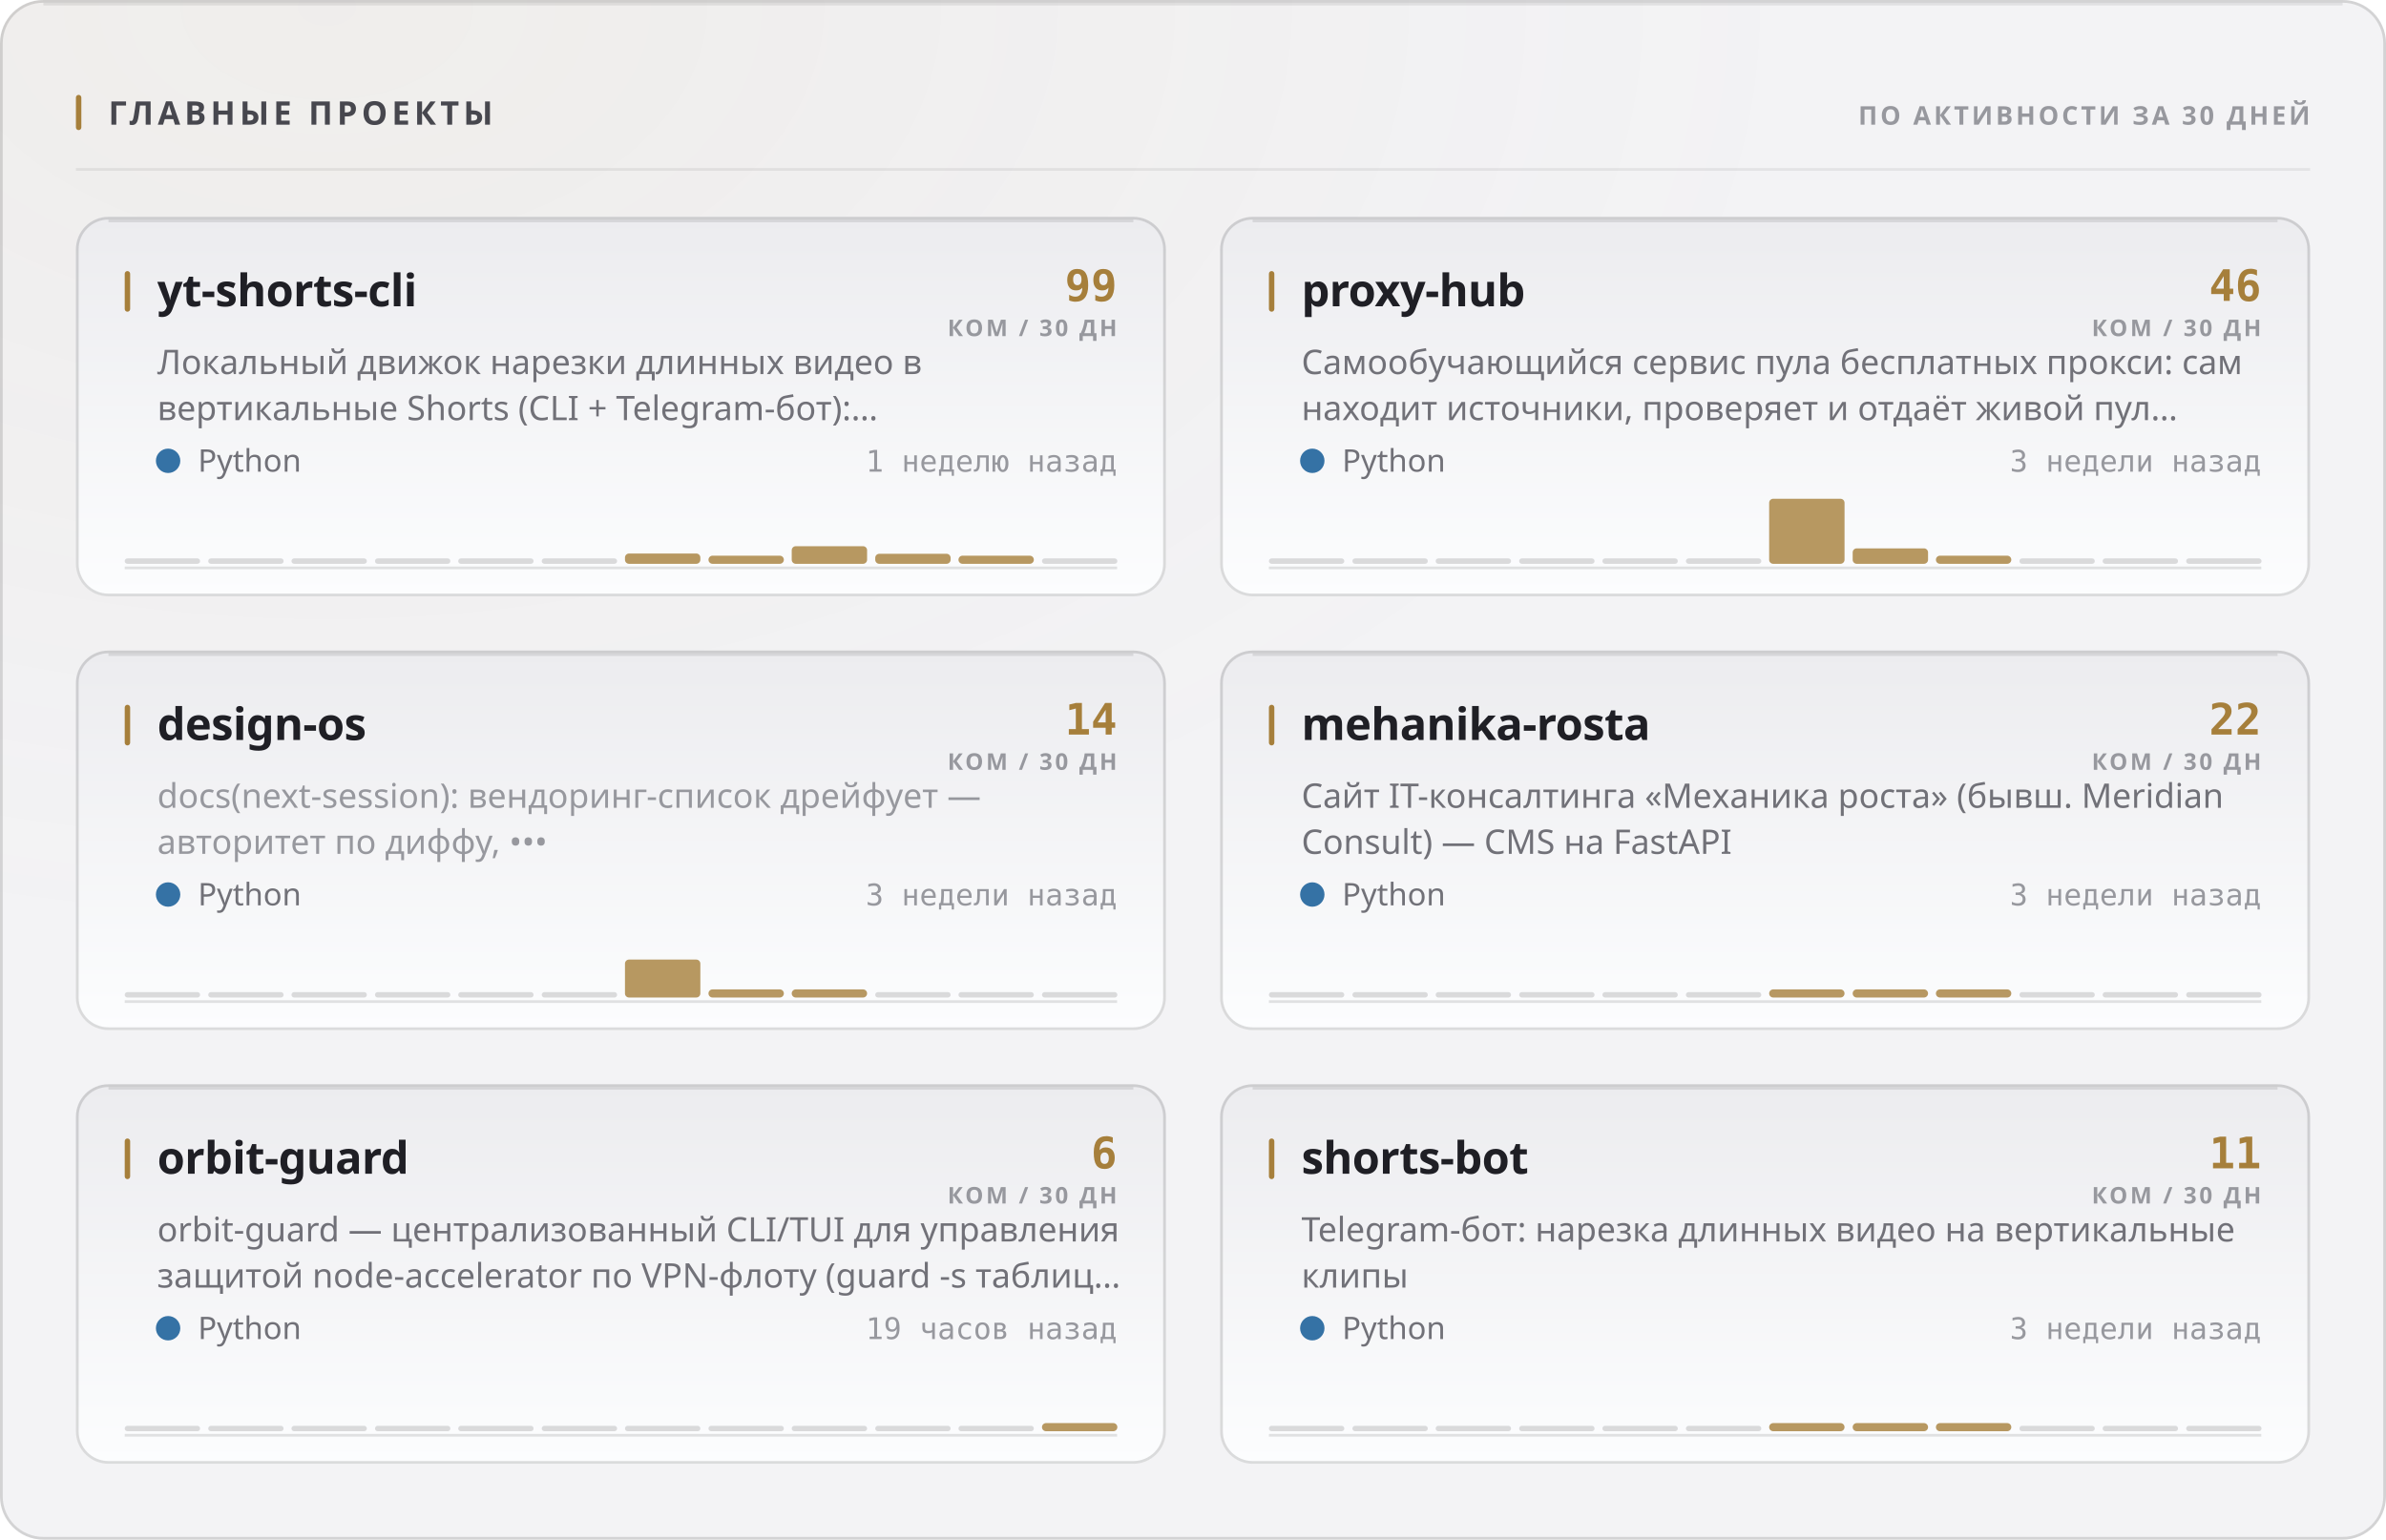
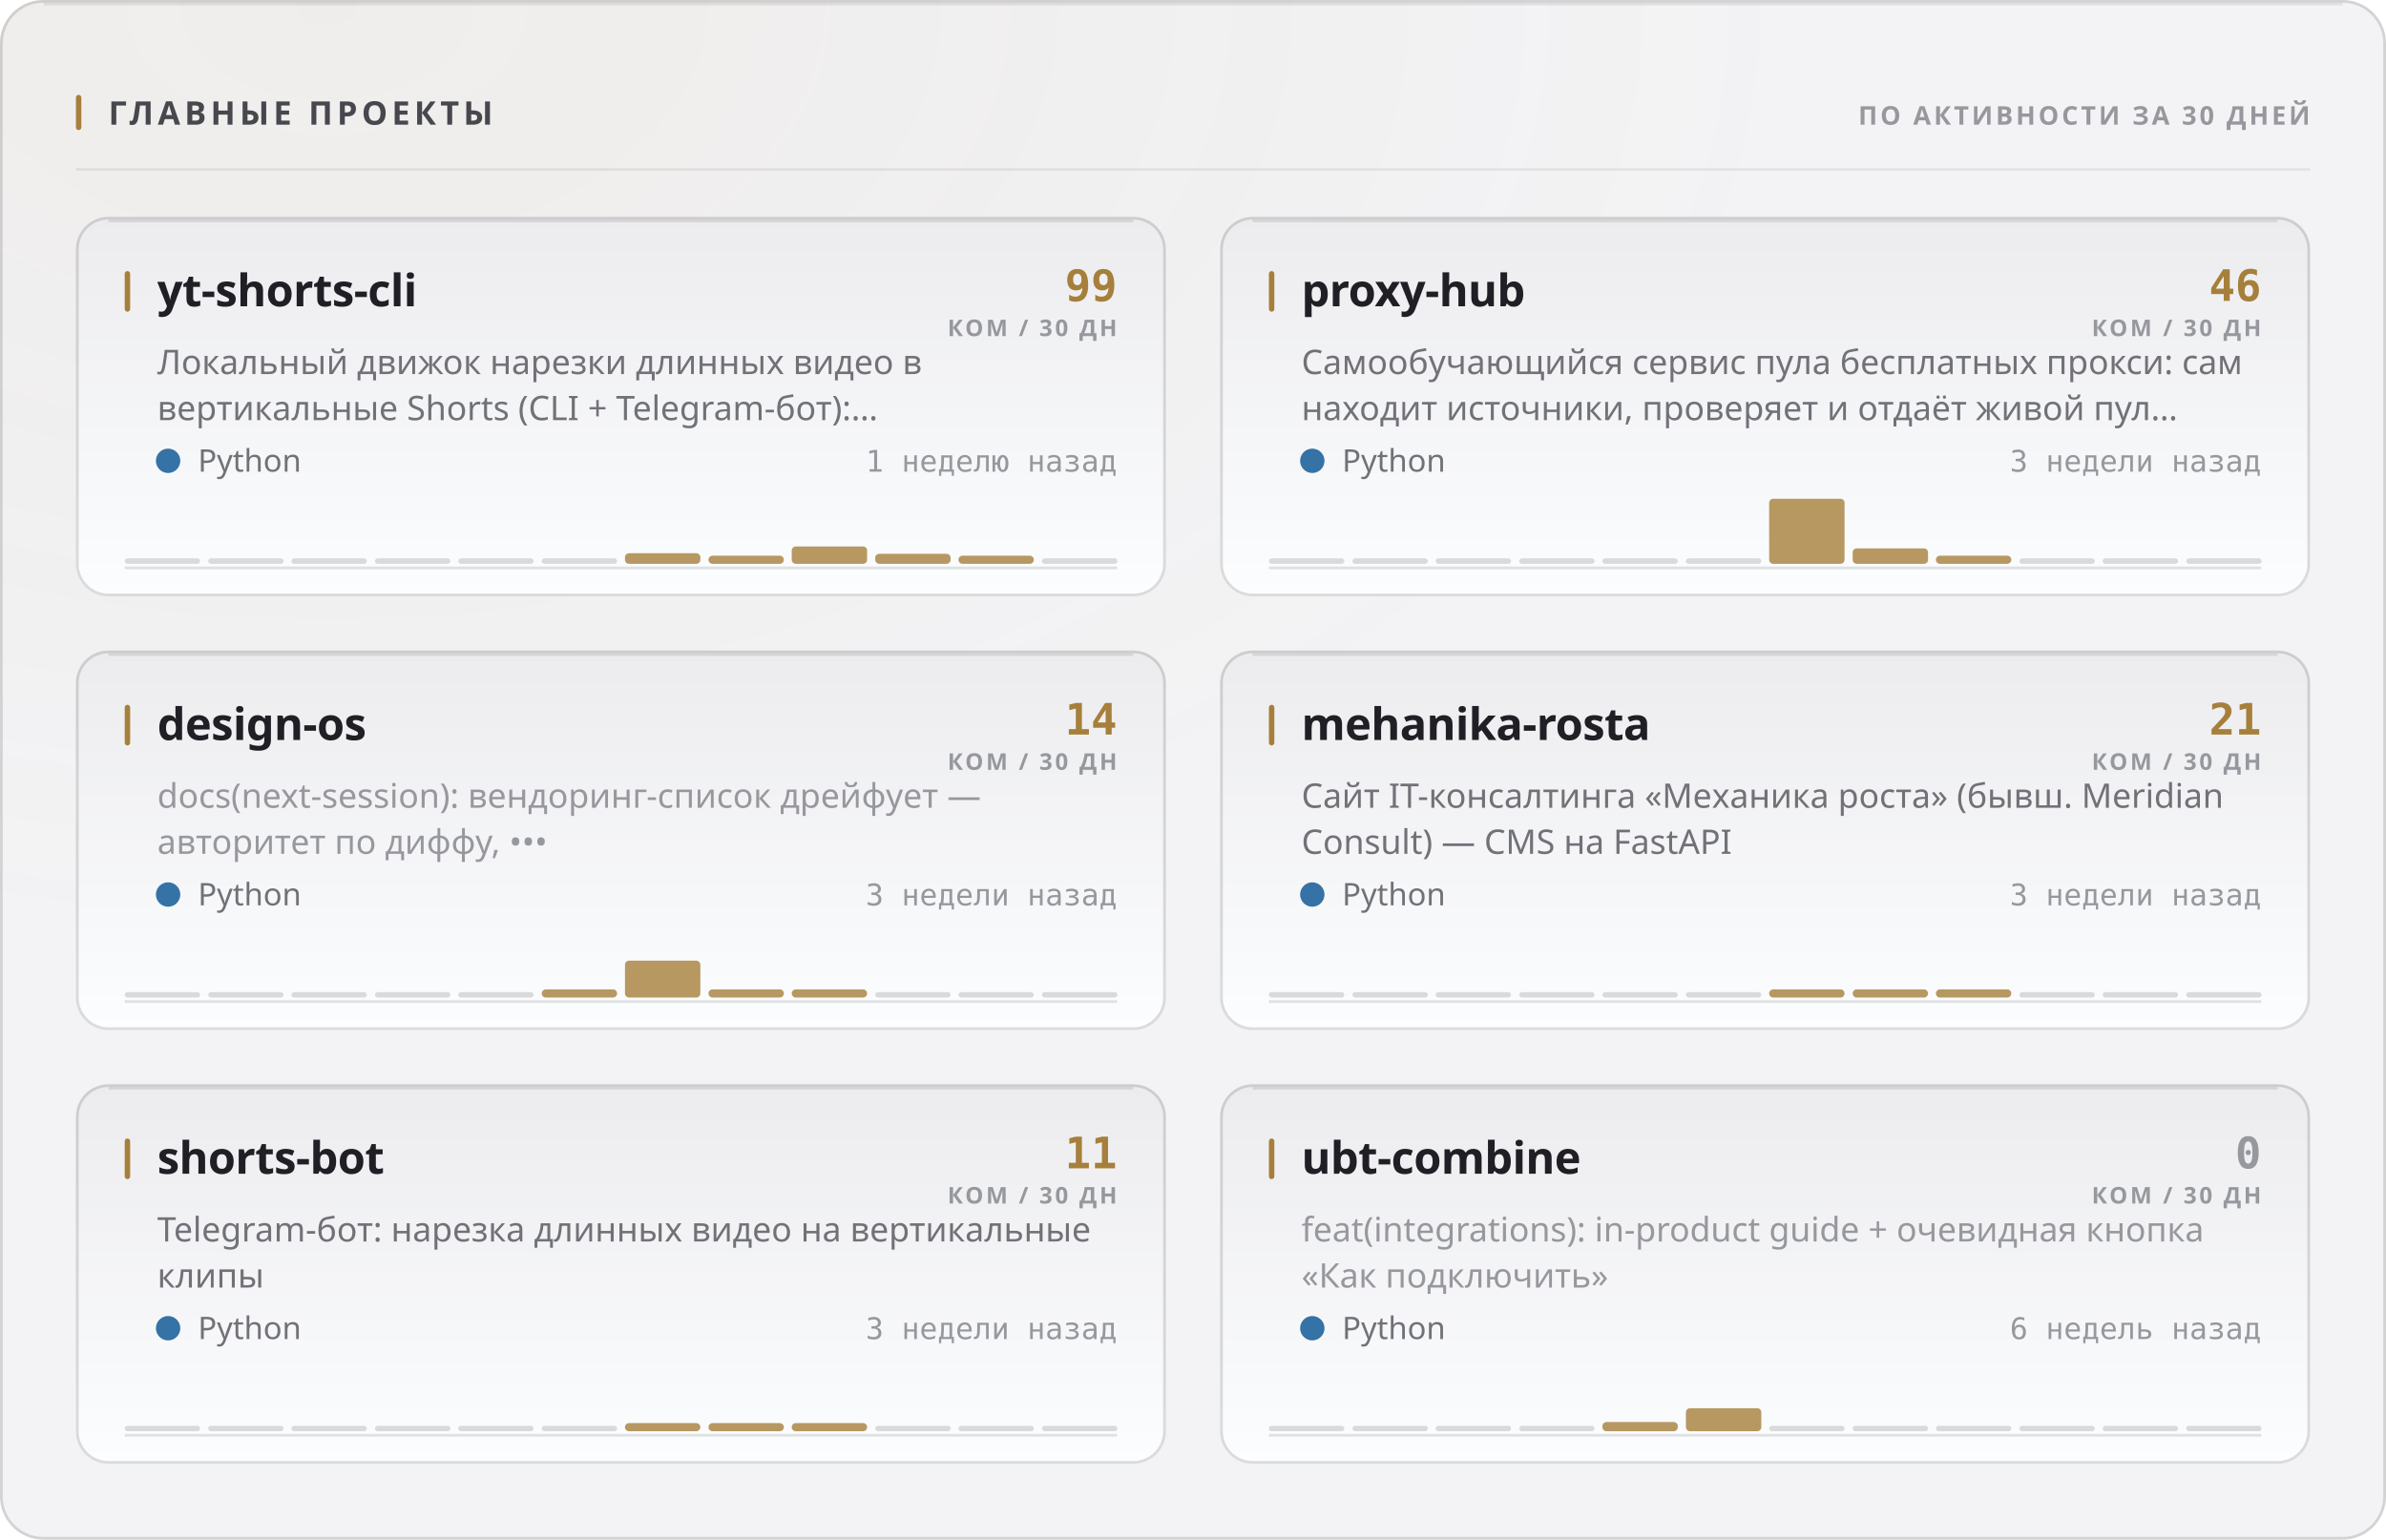
<svg xmlns="http://www.w3.org/2000/svg" width="880" height="568" viewBox="0 0 880 568" role="img">
  <style>
  text { font-family: -apple-system, BlinkMacSystemFont, 'Segoe UI', 'Noto Sans', Helvetica, Arial, sans-serif; }
  .mono { font-family: ui-monospace, 'SF Mono', 'Cascadia Mono', 'DejaVu Sans Mono', Menlo, Consolas, monospace; font-variant-numeric: tabular-nums; }
  .caps { letter-spacing: .1em; text-transform: uppercase; }

  @keyframes sheen  { from { transform: translateX(-120%); } to { transform: translateX(260%); } }
  @keyframes rise   { from { opacity: 0; transform: translateY(6px); } to { opacity: 1; transform: none; } }
  @keyframes slide  { from { opacity: 0; transform: translateX(-8px); } to { opacity: 1; transform: none; } }
  @keyframes grow   { from { transform: scaleY(0); } to { transform: scaleY(1); } }
  @keyframes widen  { from { transform: scaleX(0); } to { transform: scaleX(1); } }
  @keyframes draw   { from { stroke-dashoffset: 200; } to { stroke-dashoffset: 0; } }

  .sheen { animation: sheen 5.5s cubic-bezier(.45,0,.2,1) infinite; }
  .rise  { animation: rise .5s cubic-bezier(.16,1,.3,1) both; }
  .slide { animation: slide .42s cubic-bezier(.16,1,.3,1) both; }
  .bar   { transform-box: fill-box; transform-origin: 50% 100%;
           animation: grow .62s cubic-bezier(.16,1,.3,1) both; }
  .fill  { transform-box: fill-box; transform-origin: 0% 50%;
           animation: widen .8s cubic-bezier(.16,1,.3,1) both; }
  /* The hidden start state lives in the keyframes, never in the static rule.
     A renderer that ignores CSS animations then falls back to the FINISHED
     state — a drawn line, visible text — instead of an empty panel. */
  .spark { stroke-dasharray: 200;
           animation: draw 1.1s cubic-bezier(.16,1,.3,1) both; }

  @media (prefers-reduced-motion: reduce) {
    .sheen { animation: none; opacity: 0; }
    .rise, .slide, .bar, .fill, .spark { animation: none; opacity: 1; transform: none;
                                         stroke-dashoffset: 0; }
  }</style>
  <defs>
    <filter id="grain1" x="0" y="0" width="100%" height="100%">
      <feTurbulence type="fractalNoise" baseFrequency="0.82" numOctaves="3" stitchTiles="stitch" />
      <feColorMatrix type="saturate" values="0" />
    </filter>
    <radialGradient id="wash2" cx="14%" cy="0%" r="62%">
      <stop offset="0%" stop-color="#a67f3b" stop-opacity="0.05" />
      <stop offset="100%" stop-color="#a67f3b" stop-opacity="0" />
    </radialGradient>
    <linearGradient id="cardfill3" x1="0" y1="0" x2="0" y2="1">
      <stop offset="0%" stop-color="#ececef" />
      <stop offset="100%" stop-color="#fcfdfe" />
    </linearGradient>
    <linearGradient id="cardfill4" x1="0" y1="0" x2="0" y2="1">
      <stop offset="0%" stop-color="#ececef" />
      <stop offset="100%" stop-color="#fcfdfe" />
    </linearGradient>
    <linearGradient id="cardfill5" x1="0" y1="0" x2="0" y2="1">
      <stop offset="0%" stop-color="#ececef" />
      <stop offset="100%" stop-color="#fcfdfe" />
    </linearGradient>
    <linearGradient id="cardfill6" x1="0" y1="0" x2="0" y2="1">
      <stop offset="0%" stop-color="#ececef" />
      <stop offset="100%" stop-color="#fcfdfe" />
    </linearGradient>
    <linearGradient id="cardfill7" x1="0" y1="0" x2="0" y2="1">
      <stop offset="0%" stop-color="#ececef" />
      <stop offset="100%" stop-color="#fcfdfe" />
    </linearGradient>
    <linearGradient id="cardfill8" x1="0" y1="0" x2="0" y2="1">
      <stop offset="0%" stop-color="#ececef" />
      <stop offset="100%" stop-color="#fcfdfe" />
    </linearGradient>
  </defs>
  <rect width="880" height="568" rx="16" fill="#f3f3f5" />
  <rect width="880" height="568" rx="16" fill="url(#wash2)" />
  <rect width="880" height="568" rx="16" filter="url(#grain1)" opacity="0.035" style="mix-blend-mode:overlay" />
  <rect x=".5" y=".5" width="879" height="567" rx="15.5" fill="none" stroke="rgba(10,10,12,0.14)" />
  <path d="M16 1.5 H864" stroke="rgba(10,10,12,0.08)" stroke-width="1" fill="none" />
  <rect x="28" y="35" width="2" height="13" rx="1" fill="#a67f3b" />
  <text x="40" y="46" font-size="12" font-weight="700" fill="#47474e" letter-spacing="0.13em">ГЛАВНЫЕ ПРОЕКТЫ</text>
  <text x="852" y="46" font-size="9.5" font-weight="600" fill="#97989e" text-anchor="end" letter-spacing="0.11em">ПО АКТИВНОСТИ ЗА 30 ДНЕЙ</text>
  <path d="M28 62.5 H852" stroke="rgba(10,10,12,0.07)" stroke-width="1" />
  <g class="rise" opacity="1" style="">
    <rect x="28" y="80" width="402" height="140" rx="12" fill="url(#cardfill3)" />
    <rect x="28.5" y="80.5" width="401" height="139" rx="11.5" fill="none" stroke="rgba(10,10,12,0.14)" />
    <path d="M40 81.5 H418" stroke="rgba(10,10,12,0.1)" stroke-width="1" fill="none" />
    <rect x="46" y="100" width="2" height="15" rx="1" fill="#a67f3b" />
    <text x="58" y="113" font-size="16.5" font-weight="700" fill="#1f1f25" letter-spacing="-0.01em">yt-shorts-cli</text>
    <text x="412" y="111" font-size="16" font-weight="700" fill="#a67f3b" text-anchor="end" class="mono">99</text>
    <text x="412" y="124" font-size="8.5" font-weight="600" fill="#97989e" text-anchor="end" letter-spacing="0.11em">КОМ / 30 ДН</text>
    <text x="58" y="138" font-size="12.5" font-weight="400" fill="#717178">Локальный движок нарезки длинных видео в</text>
    <text x="58" y="155" font-size="12.5" font-weight="400" fill="#717178">вертикальные Shorts (CLI + Telegram-бот):…</text>
    <circle cx="62" cy="170" r="4.5" fill="#3572A5" />
    <text x="73" y="174" font-size="11.5" font-weight="400" fill="#717178">Python</text>
    <text x="412" y="174" font-size="11" font-weight="400" fill="#97989e" text-anchor="end" class="mono">1 неделю назад</text>
    <path d="M46 209.5 H412" stroke="rgba(10,10,12,0.112)" stroke-width="1" />
    <g class="bar" style="animation-delay:0.18s">
      <rect x="46.0" y="206.0" width="27.8" height="2" rx="1" fill="rgba(10,10,12,0.14)" />
      <rect x="76.8" y="206.0" width="27.8" height="2" rx="1" fill="rgba(10,10,12,0.14)" />
      <rect x="107.5" y="206.0" width="27.8" height="2" rx="1" fill="rgba(10,10,12,0.14)" />
      <rect x="138.3" y="206.0" width="27.8" height="2" rx="1" fill="rgba(10,10,12,0.14)" />
      <rect x="169.0" y="206.0" width="27.8" height="2" rx="1" fill="rgba(10,10,12,0.14)" />
      <rect x="199.8" y="206.0" width="27.8" height="2" rx="1" fill="rgba(10,10,12,0.14)" />
-       <rect x="230.5" y="204.2" width="27.8" height="3.8" rx="1.5" fill="#a67f3b" opacity="0.8" />
+       <rect x="230.5" y="204.1" width="27.8" height="3.9" rx="1.5" fill="#a67f3b" opacity="0.8" />
      <rect x="261.3" y="205.0" width="27.8" height="3.0" rx="1.5" fill="#a67f3b" opacity="0.8" />
-       <rect x="292.0" y="201.5" width="27.8" height="6.5" rx="1.5" fill="#a67f3b" opacity="0.8" />
+       <rect x="292.0" y="201.6" width="27.8" height="6.4" rx="1.5" fill="#a67f3b" opacity="0.8" />
      <rect x="322.8" y="204.3" width="27.8" height="3.7" rx="1.5" fill="#a67f3b" opacity="0.8" />
      <rect x="353.5" y="205.0" width="27.8" height="3.0" rx="1.5" fill="#a67f3b" opacity="0.8" />
      <rect x="384.3" y="206.0" width="27.8" height="2" rx="1" fill="rgba(10,10,12,0.14)" />
    </g>
  </g>
  <g class="rise" opacity="1" style=" animation-delay:0.055s;">
    <rect x="450" y="80" width="402" height="140" rx="12" fill="url(#cardfill4)" />
    <rect x="450.5" y="80.5" width="401" height="139" rx="11.5" fill="none" stroke="rgba(10,10,12,0.14)" />
    <path d="M462 81.5 H840" stroke="rgba(10,10,12,0.1)" stroke-width="1" fill="none" />
    <rect x="468" y="100" width="2" height="15" rx="1" fill="#a67f3b" />
    <text x="480" y="113" font-size="16.5" font-weight="700" fill="#1f1f25" letter-spacing="-0.01em">proxy-hub</text>
    <text x="834" y="111" font-size="16" font-weight="700" fill="#a67f3b" text-anchor="end" class="mono">46</text>
    <text x="834" y="124" font-size="8.5" font-weight="600" fill="#97989e" text-anchor="end" letter-spacing="0.11em">КОМ / 30 ДН</text>
    <text x="480" y="138" font-size="12.5" font-weight="400" fill="#717178">Самообучающийся сервис пула бесплатных прокси: сам</text>
    <text x="480" y="155" font-size="12.5" font-weight="400" fill="#717178">находит источники, проверяет и отдаёт живой пул…</text>
    <circle cx="484" cy="170" r="4.5" fill="#3572A5" />
    <text x="495" y="174" font-size="11.5" font-weight="400" fill="#717178">Python</text>
    <text x="834" y="174" font-size="11" font-weight="400" fill="#97989e" text-anchor="end" class="mono">3 недели назад</text>
    <path d="M468 209.5 H834" stroke="rgba(10,10,12,0.112)" stroke-width="1" />
    <g class="bar" style="animation-delay:0.24s">
      <rect x="468.0" y="206.0" width="27.8" height="2" rx="1" fill="rgba(10,10,12,0.14)" />
      <rect x="498.8" y="206.0" width="27.8" height="2" rx="1" fill="rgba(10,10,12,0.14)" />
      <rect x="529.5" y="206.0" width="27.8" height="2" rx="1" fill="rgba(10,10,12,0.14)" />
      <rect x="560.3" y="206.0" width="27.8" height="2" rx="1" fill="rgba(10,10,12,0.14)" />
      <rect x="591.0" y="206.0" width="27.8" height="2" rx="1" fill="rgba(10,10,12,0.14)" />
      <rect x="621.8" y="206.0" width="27.8" height="2" rx="1" fill="rgba(10,10,12,0.14)" />
      <rect x="652.5" y="184.0" width="27.8" height="24.0" rx="1.5" fill="#a67f3b" opacity="0.8" />
      <rect x="683.3" y="202.3" width="27.8" height="5.7" rx="1.5" fill="#a67f3b" opacity="0.8" />
      <rect x="714.0" y="205.0" width="27.8" height="3.0" rx="1.5" fill="#a67f3b" opacity="0.8" />
      <rect x="744.8" y="206.0" width="27.8" height="2" rx="1" fill="rgba(10,10,12,0.14)" />
      <rect x="775.5" y="206.0" width="27.8" height="2" rx="1" fill="rgba(10,10,12,0.14)" />
      <rect x="806.3" y="206.0" width="27.8" height="2" rx="1" fill="rgba(10,10,12,0.14)" />
    </g>
  </g>
  <g class="rise" opacity="1" style=" animation-delay:0.110s;">
    <rect x="28" y="240" width="402" height="140" rx="12" fill="url(#cardfill5)" />
    <rect x="28.5" y="240.5" width="401" height="139" rx="11.5" fill="none" stroke="rgba(10,10,12,0.14)" />
    <path d="M40 241.5 H418" stroke="rgba(10,10,12,0.1)" stroke-width="1" fill="none" />
    <rect x="46" y="260" width="2" height="15" rx="1" fill="#a67f3b" />
    <text x="58" y="273" font-size="16.5" font-weight="700" fill="#1f1f25" letter-spacing="-0.01em">design-os</text>
    <text x="412" y="271" font-size="16" font-weight="700" fill="#a67f3b" text-anchor="end" class="mono">14</text>
    <text x="412" y="284" font-size="8.5" font-weight="600" fill="#97989e" text-anchor="end" letter-spacing="0.11em">КОМ / 30 ДН</text>
    <text x="58" y="298" font-size="12.5" font-weight="400" fill="#97989e">docs(next-session): вендоринг-список дрейфует —</text>
    <text x="58" y="315" font-size="12.5" font-weight="400" fill="#97989e">авторитет по диффу, •••</text>
    <circle cx="62" cy="330" r="4.5" fill="#3572A5" />
    <text x="73" y="334" font-size="11.5" font-weight="400" fill="#717178">Python</text>
    <text x="412" y="334" font-size="11" font-weight="400" fill="#97989e" text-anchor="end" class="mono">3 недели назад</text>
    <path d="M46 369.5 H412" stroke="rgba(10,10,12,0.112)" stroke-width="1" />
    <g class="bar" style="animation-delay:0.3s">
      <rect x="46.0" y="366.0" width="27.8" height="2" rx="1" fill="rgba(10,10,12,0.14)" />
      <rect x="76.8" y="366.0" width="27.8" height="2" rx="1" fill="rgba(10,10,12,0.14)" />
      <rect x="107.5" y="366.0" width="27.8" height="2" rx="1" fill="rgba(10,10,12,0.14)" />
      <rect x="138.3" y="366.0" width="27.8" height="2" rx="1" fill="rgba(10,10,12,0.14)" />
      <rect x="169.0" y="366.0" width="27.8" height="2" rx="1" fill="rgba(10,10,12,0.14)" />
-       <rect x="199.8" y="366.0" width="27.8" height="2" rx="1" fill="rgba(10,10,12,0.14)" />
-       <rect x="230.5" y="354.0" width="27.8" height="14.0" rx="1.5" fill="#a67f3b" opacity="0.8" />
+       <rect x="199.8" y="365.0" width="27.8" height="3.0" rx="1.5" fill="#a67f3b" opacity="0.8" />
+       <rect x="230.5" y="354.4" width="27.8" height="13.6" rx="1.5" fill="#a67f3b" opacity="0.8" />
      <rect x="261.3" y="365.0" width="27.8" height="3.0" rx="1.5" fill="#a67f3b" opacity="0.8" />
      <rect x="292.0" y="365.0" width="27.8" height="3.0" rx="1.5" fill="#a67f3b" opacity="0.8" />
      <rect x="322.8" y="366.0" width="27.8" height="2" rx="1" fill="rgba(10,10,12,0.14)" />
      <rect x="353.5" y="366.0" width="27.8" height="2" rx="1" fill="rgba(10,10,12,0.14)" />
      <rect x="384.3" y="366.0" width="27.8" height="2" rx="1" fill="rgba(10,10,12,0.14)" />
    </g>
  </g>
  <g class="rise" opacity="1" style=" animation-delay:0.165s;">
    <rect x="450" y="240" width="402" height="140" rx="12" fill="url(#cardfill6)" />
    <rect x="450.5" y="240.5" width="401" height="139" rx="11.5" fill="none" stroke="rgba(10,10,12,0.14)" />
    <path d="M462 241.5 H840" stroke="rgba(10,10,12,0.1)" stroke-width="1" fill="none" />
    <rect x="468" y="260" width="2" height="15" rx="1" fill="#a67f3b" />
    <text x="480" y="273" font-size="16.5" font-weight="700" fill="#1f1f25" letter-spacing="-0.01em">mehanika-rosta</text>
-     <text x="834" y="271" font-size="16" font-weight="700" fill="#a67f3b" text-anchor="end" class="mono">22</text>
+     <text x="834" y="271" font-size="16" font-weight="700" fill="#a67f3b" text-anchor="end" class="mono">21</text>
    <text x="834" y="284" font-size="8.5" font-weight="600" fill="#97989e" text-anchor="end" letter-spacing="0.11em">КОМ / 30 ДН</text>
    <text x="480" y="298" font-size="12.5" font-weight="400" fill="#717178">Сайт IT-консалтинга «Механика роста» (бывш. Meridian</text>
    <text x="480" y="315" font-size="12.5" font-weight="400" fill="#717178">Consult) — CMS на FastAPI</text>
    <circle cx="484" cy="330" r="4.5" fill="#3572A5" />
    <text x="495" y="334" font-size="11.5" font-weight="400" fill="#717178">Python</text>
    <text x="834" y="334" font-size="11" font-weight="400" fill="#97989e" text-anchor="end" class="mono">3 недели назад</text>
    <path d="M468 369.5 H834" stroke="rgba(10,10,12,0.112)" stroke-width="1" />
    <g class="bar" style="animation-delay:0.36s">
      <rect x="468.0" y="366.0" width="27.8" height="2" rx="1" fill="rgba(10,10,12,0.14)" />
      <rect x="498.8" y="366.0" width="27.8" height="2" rx="1" fill="rgba(10,10,12,0.14)" />
      <rect x="529.5" y="366.0" width="27.8" height="2" rx="1" fill="rgba(10,10,12,0.14)" />
      <rect x="560.3" y="366.0" width="27.8" height="2" rx="1" fill="rgba(10,10,12,0.14)" />
      <rect x="591.0" y="366.0" width="27.8" height="2" rx="1" fill="rgba(10,10,12,0.14)" />
      <rect x="621.8" y="366.0" width="27.8" height="2" rx="1" fill="rgba(10,10,12,0.14)" />
      <rect x="652.5" y="365.0" width="27.8" height="3.0" rx="1.5" fill="#a67f3b" opacity="0.8" />
      <rect x="683.3" y="365.0" width="27.8" height="3.0" rx="1.5" fill="#a67f3b" opacity="0.8" />
      <rect x="714.0" y="365.0" width="27.8" height="3.0" rx="1.5" fill="#a67f3b" opacity="0.8" />
      <rect x="744.8" y="366.0" width="27.8" height="2" rx="1" fill="rgba(10,10,12,0.14)" />
      <rect x="775.5" y="366.0" width="27.8" height="2" rx="1" fill="rgba(10,10,12,0.14)" />
      <rect x="806.3" y="366.0" width="27.8" height="2" rx="1" fill="rgba(10,10,12,0.14)" />
    </g>
  </g>
  <g class="rise" opacity="1" style=" animation-delay:0.220s;">
    <rect x="28" y="400" width="402" height="140" rx="12" fill="url(#cardfill7)" />
    <rect x="28.5" y="400.5" width="401" height="139" rx="11.5" fill="none" stroke="rgba(10,10,12,0.14)" />
    <path d="M40 401.5 H418" stroke="rgba(10,10,12,0.1)" stroke-width="1" fill="none" />
    <rect x="46" y="420" width="2" height="15" rx="1" fill="#a67f3b" />
-     <text x="58" y="433" font-size="16.5" font-weight="700" fill="#1f1f25" letter-spacing="-0.01em">orbit-guard</text>
-     <text x="412" y="431" font-size="16" font-weight="700" fill="#a67f3b" text-anchor="end" class="mono">6</text>
+     <text x="58" y="433" font-size="16.5" font-weight="700" fill="#1f1f25" letter-spacing="-0.01em">shorts-bot</text>
+     <text x="412" y="431" font-size="16" font-weight="700" fill="#a67f3b" text-anchor="end" class="mono">11</text>
    <text x="412" y="444" font-size="8.5" font-weight="600" fill="#97989e" text-anchor="end" letter-spacing="0.11em">КОМ / 30 ДН</text>
-     <text x="58" y="458" font-size="12.5" font-weight="400" fill="#717178">orbit-guard — централизованный CLI/TUI для управления</text>
-     <text x="58" y="475" font-size="12.5" font-weight="400" fill="#717178">защитой node-accelerator по VPN-флоту (guard -s таблиц…</text>
+     <text x="58" y="458" font-size="12.5" font-weight="400" fill="#717178">Telegram-бот: нарезка длинных видео на вертикальные</text>
+     <text x="58" y="475" font-size="12.5" font-weight="400" fill="#717178">клипы</text>
    <circle cx="62" cy="490" r="4.5" fill="#3572A5" />
    <text x="73" y="494" font-size="11.5" font-weight="400" fill="#717178">Python</text>
-     <text x="412" y="494" font-size="11" font-weight="400" fill="#97989e" text-anchor="end" class="mono">19 часов назад</text>
+     <text x="412" y="494" font-size="11" font-weight="400" fill="#97989e" text-anchor="end" class="mono">3 недели назад</text>
    <path d="M46 529.5 H412" stroke="rgba(10,10,12,0.112)" stroke-width="1" />
    <g class="bar" style="animation-delay:0.42s">
      <rect x="46.0" y="526.0" width="27.8" height="2" rx="1" fill="rgba(10,10,12,0.14)" />
      <rect x="76.8" y="526.0" width="27.8" height="2" rx="1" fill="rgba(10,10,12,0.14)" />
      <rect x="107.5" y="526.0" width="27.8" height="2" rx="1" fill="rgba(10,10,12,0.14)" />
      <rect x="138.3" y="526.0" width="27.8" height="2" rx="1" fill="rgba(10,10,12,0.14)" />
      <rect x="169.0" y="526.0" width="27.8" height="2" rx="1" fill="rgba(10,10,12,0.14)" />
      <rect x="199.8" y="526.0" width="27.8" height="2" rx="1" fill="rgba(10,10,12,0.14)" />
-       <rect x="230.5" y="526.0" width="27.8" height="2" rx="1" fill="rgba(10,10,12,0.14)" />
-       <rect x="261.3" y="526.0" width="27.8" height="2" rx="1" fill="rgba(10,10,12,0.14)" />
-       <rect x="292.0" y="526.0" width="27.8" height="2" rx="1" fill="rgba(10,10,12,0.14)" />
+       <rect x="230.5" y="525.0" width="27.8" height="3.0" rx="1.5" fill="#a67f3b" opacity="0.8" />
+       <rect x="261.3" y="525.0" width="27.8" height="3.0" rx="1.5" fill="#a67f3b" opacity="0.8" />
+       <rect x="292.0" y="525.0" width="27.8" height="3.0" rx="1.5" fill="#a67f3b" opacity="0.8" />
      <rect x="322.8" y="526.0" width="27.8" height="2" rx="1" fill="rgba(10,10,12,0.14)" />
      <rect x="353.5" y="526.0" width="27.8" height="2" rx="1" fill="rgba(10,10,12,0.14)" />
-       <rect x="384.3" y="525.0" width="27.8" height="3.0" rx="1.5" fill="#a67f3b" opacity="0.8" />
+       <rect x="384.3" y="526.0" width="27.8" height="2" rx="1" fill="rgba(10,10,12,0.14)" />
    </g>
  </g>
  <g class="rise" opacity="1" style=" animation-delay:0.275s;">
    <rect x="450" y="400" width="402" height="140" rx="12" fill="url(#cardfill8)" />
    <rect x="450.5" y="400.5" width="401" height="139" rx="11.5" fill="none" stroke="rgba(10,10,12,0.14)" />
    <path d="M462 401.5 H840" stroke="rgba(10,10,12,0.1)" stroke-width="1" fill="none" />
    <rect x="468" y="420" width="2" height="15" rx="1" fill="#a67f3b" />
-     <text x="480" y="433" font-size="16.5" font-weight="700" fill="#1f1f25" letter-spacing="-0.01em">shorts-bot</text>
-     <text x="834" y="431" font-size="16" font-weight="700" fill="#a67f3b" text-anchor="end" class="mono">11</text>
+     <text x="480" y="433" font-size="16.5" font-weight="700" fill="#1f1f25" letter-spacing="-0.01em">ubt-combine</text>
+     <text x="834" y="431" font-size="16" font-weight="700" fill="#97989e" text-anchor="end" class="mono">0</text>
    <text x="834" y="444" font-size="8.5" font-weight="600" fill="#97989e" text-anchor="end" letter-spacing="0.11em">КОМ / 30 ДН</text>
-     <text x="480" y="458" font-size="12.5" font-weight="400" fill="#717178">Telegram-бот: нарезка длинных видео на вертикальные</text>
-     <text x="480" y="475" font-size="12.5" font-weight="400" fill="#717178">клипы</text>
+     <text x="480" y="458" font-size="12.5" font-weight="400" fill="#97989e">feat(integrations): in-product guide + очевидная кнопка</text>
+     <text x="480" y="475" font-size="12.5" font-weight="400" fill="#97989e">«Как подключить»</text>
    <circle cx="484" cy="490" r="4.5" fill="#3572A5" />
    <text x="495" y="494" font-size="11.5" font-weight="400" fill="#717178">Python</text>
-     <text x="834" y="494" font-size="11" font-weight="400" fill="#97989e" text-anchor="end" class="mono">3 недели назад</text>
+     <text x="834" y="494" font-size="11" font-weight="400" fill="#97989e" text-anchor="end" class="mono">6 недель назад</text>
    <path d="M468 529.5 H834" stroke="rgba(10,10,12,0.112)" stroke-width="1" />
    <g class="bar" style="animation-delay:0.48s">
      <rect x="468.0" y="526.0" width="27.8" height="2" rx="1" fill="rgba(10,10,12,0.14)" />
      <rect x="498.8" y="526.0" width="27.8" height="2" rx="1" fill="rgba(10,10,12,0.14)" />
      <rect x="529.5" y="526.0" width="27.8" height="2" rx="1" fill="rgba(10,10,12,0.14)" />
      <rect x="560.3" y="526.0" width="27.8" height="2" rx="1" fill="rgba(10,10,12,0.14)" />
-       <rect x="591.0" y="526.0" width="27.8" height="2" rx="1" fill="rgba(10,10,12,0.14)" />
-       <rect x="621.8" y="526.0" width="27.8" height="2" rx="1" fill="rgba(10,10,12,0.14)" />
-       <rect x="652.5" y="525.0" width="27.8" height="3.0" rx="1.5" fill="#a67f3b" opacity="0.8" />
-       <rect x="683.3" y="525.0" width="27.8" height="3.0" rx="1.5" fill="#a67f3b" opacity="0.8" />
-       <rect x="714.0" y="525.0" width="27.8" height="3.0" rx="1.5" fill="#a67f3b" opacity="0.8" />
+       <rect x="591.0" y="524.6" width="27.8" height="3.4" rx="1.5" fill="#a67f3b" opacity="0.8" />
+       <rect x="621.8" y="519.5" width="27.8" height="8.5" rx="1.5" fill="#a67f3b" opacity="0.8" />
+       <rect x="652.5" y="526.0" width="27.8" height="2" rx="1" fill="rgba(10,10,12,0.14)" />
+       <rect x="683.3" y="526.0" width="27.8" height="2" rx="1" fill="rgba(10,10,12,0.14)" />
+       <rect x="714.0" y="526.0" width="27.8" height="2" rx="1" fill="rgba(10,10,12,0.14)" />
      <rect x="744.8" y="526.0" width="27.8" height="2" rx="1" fill="rgba(10,10,12,0.14)" />
      <rect x="775.5" y="526.0" width="27.8" height="2" rx="1" fill="rgba(10,10,12,0.14)" />
      <rect x="806.3" y="526.0" width="27.8" height="2" rx="1" fill="rgba(10,10,12,0.14)" />
    </g>
  </g>
</svg>
